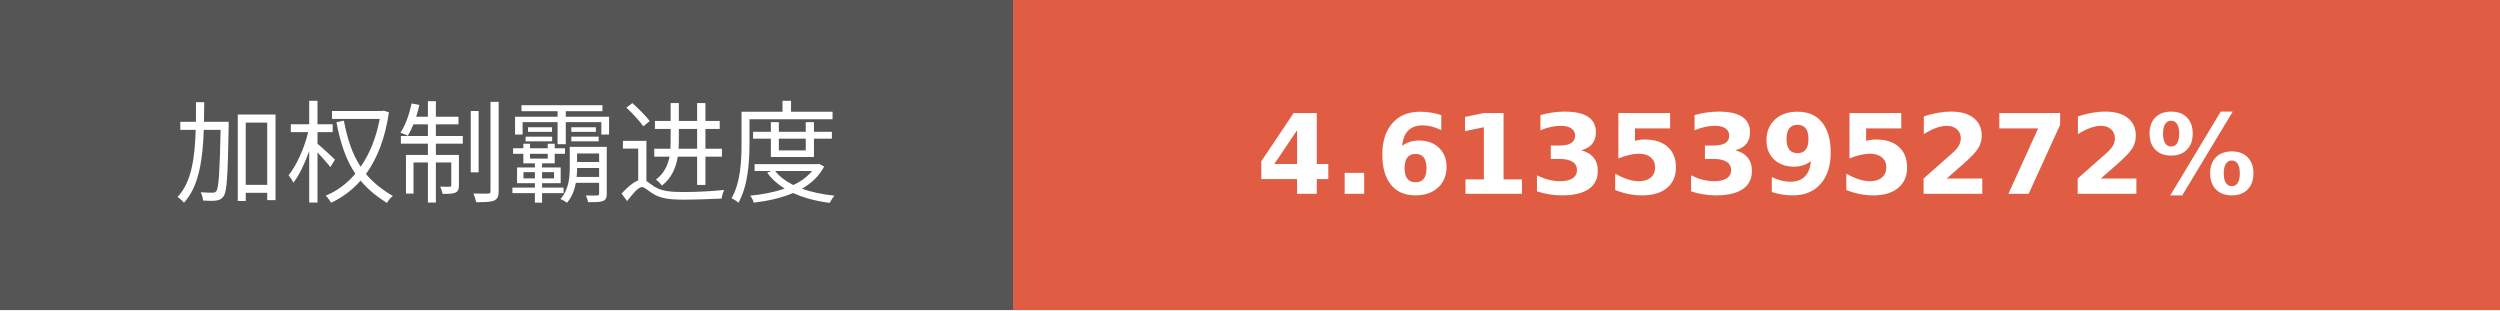
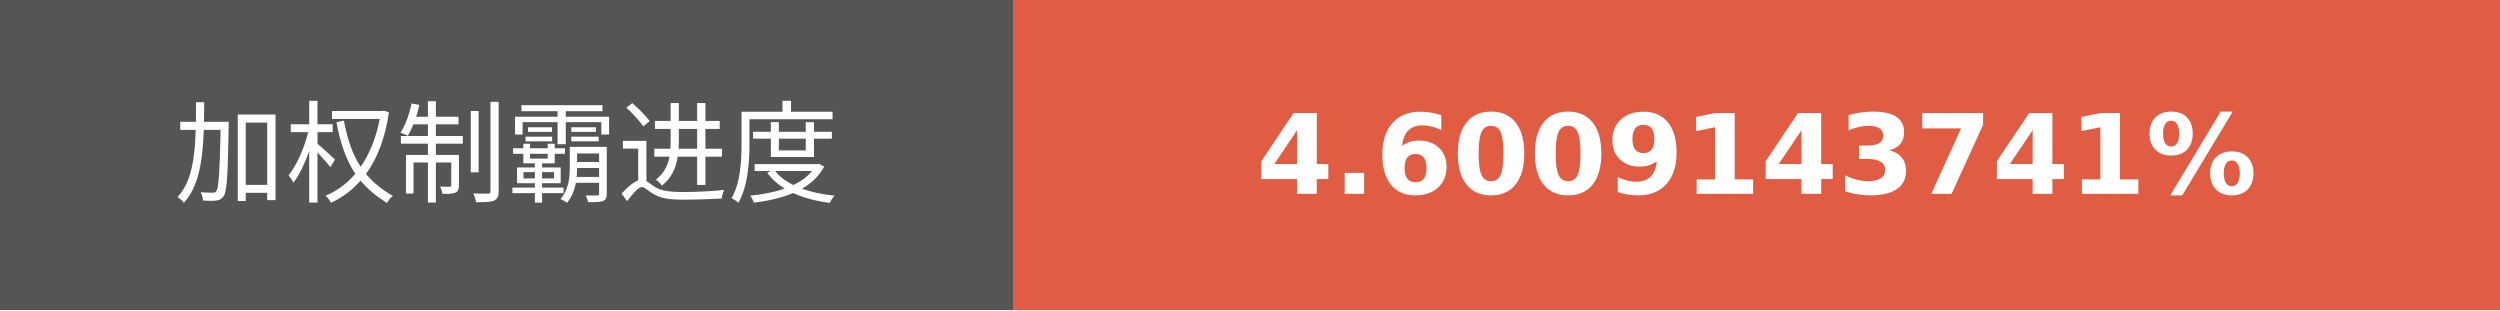
- <svg xmlns="http://www.w3.org/2000/svg" width="225.75" height="28" role="img" aria-label="加权制霸进度: 4.6135395272%">
+ <svg xmlns="http://www.w3.org/2000/svg" width="225.75" height="28" role="img" aria-label="加权制霸进度: 4.6009143741%">
  <g shape-rendering="crispEdges">
    <rect width="91.5" height="28" fill="#555" />
    <rect x="91.5" width="134.25" height="28" fill="#e05d44" />
  </g>
  <g fill="#fff" text-anchor="middle" font-family="Verdana,Geneva,DejaVu Sans,sans-serif" text-rendering="geometricPrecision" font-size="100">
    <text transform="scale(.1)" x="457.5" y="175" textLength="675" fill="#fff">加权制霸进度</text>
-     <text transform="scale(.1)" x="1586.25" y="175" textLength="1102.5" fill="#fff" font-weight="bold">4.6135395272%</text>
+     <text transform="scale(.1)" x="1586.25" y="175" textLength="1102.5" fill="#fff" font-weight="bold">4.6009143741%</text>
  </g>
</svg>
